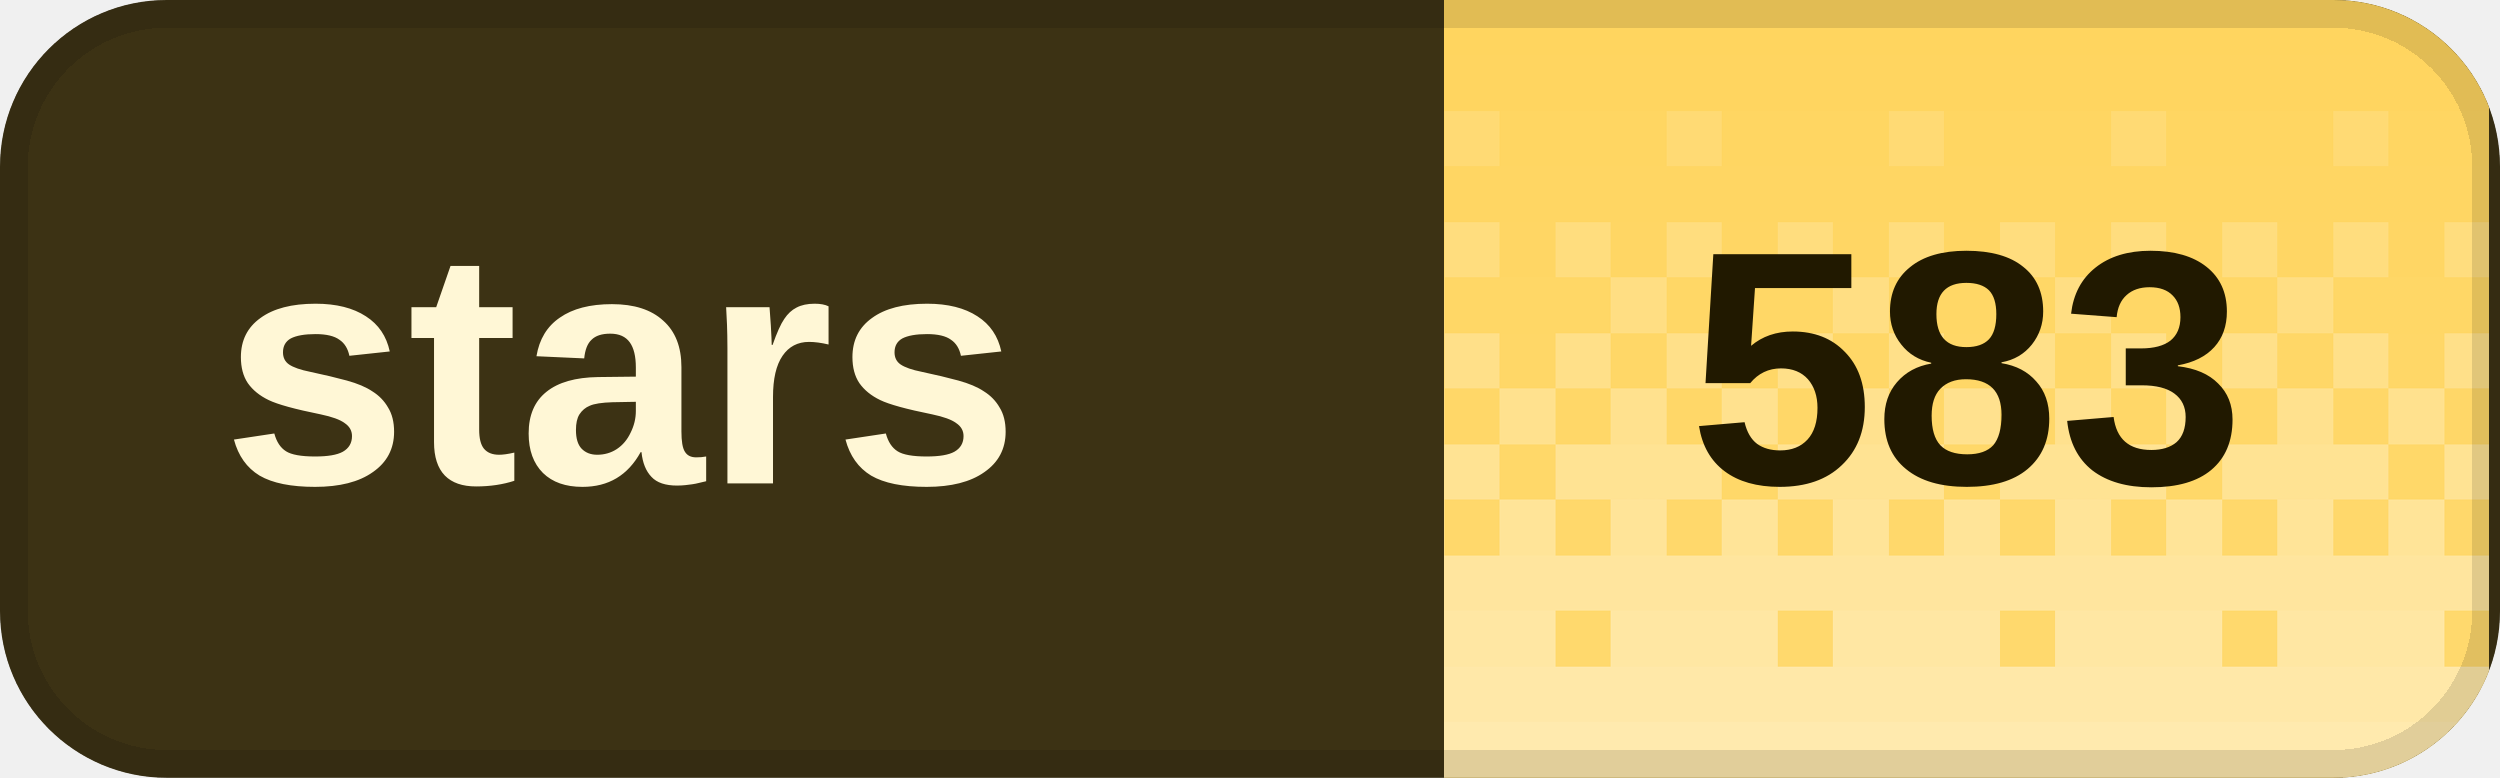
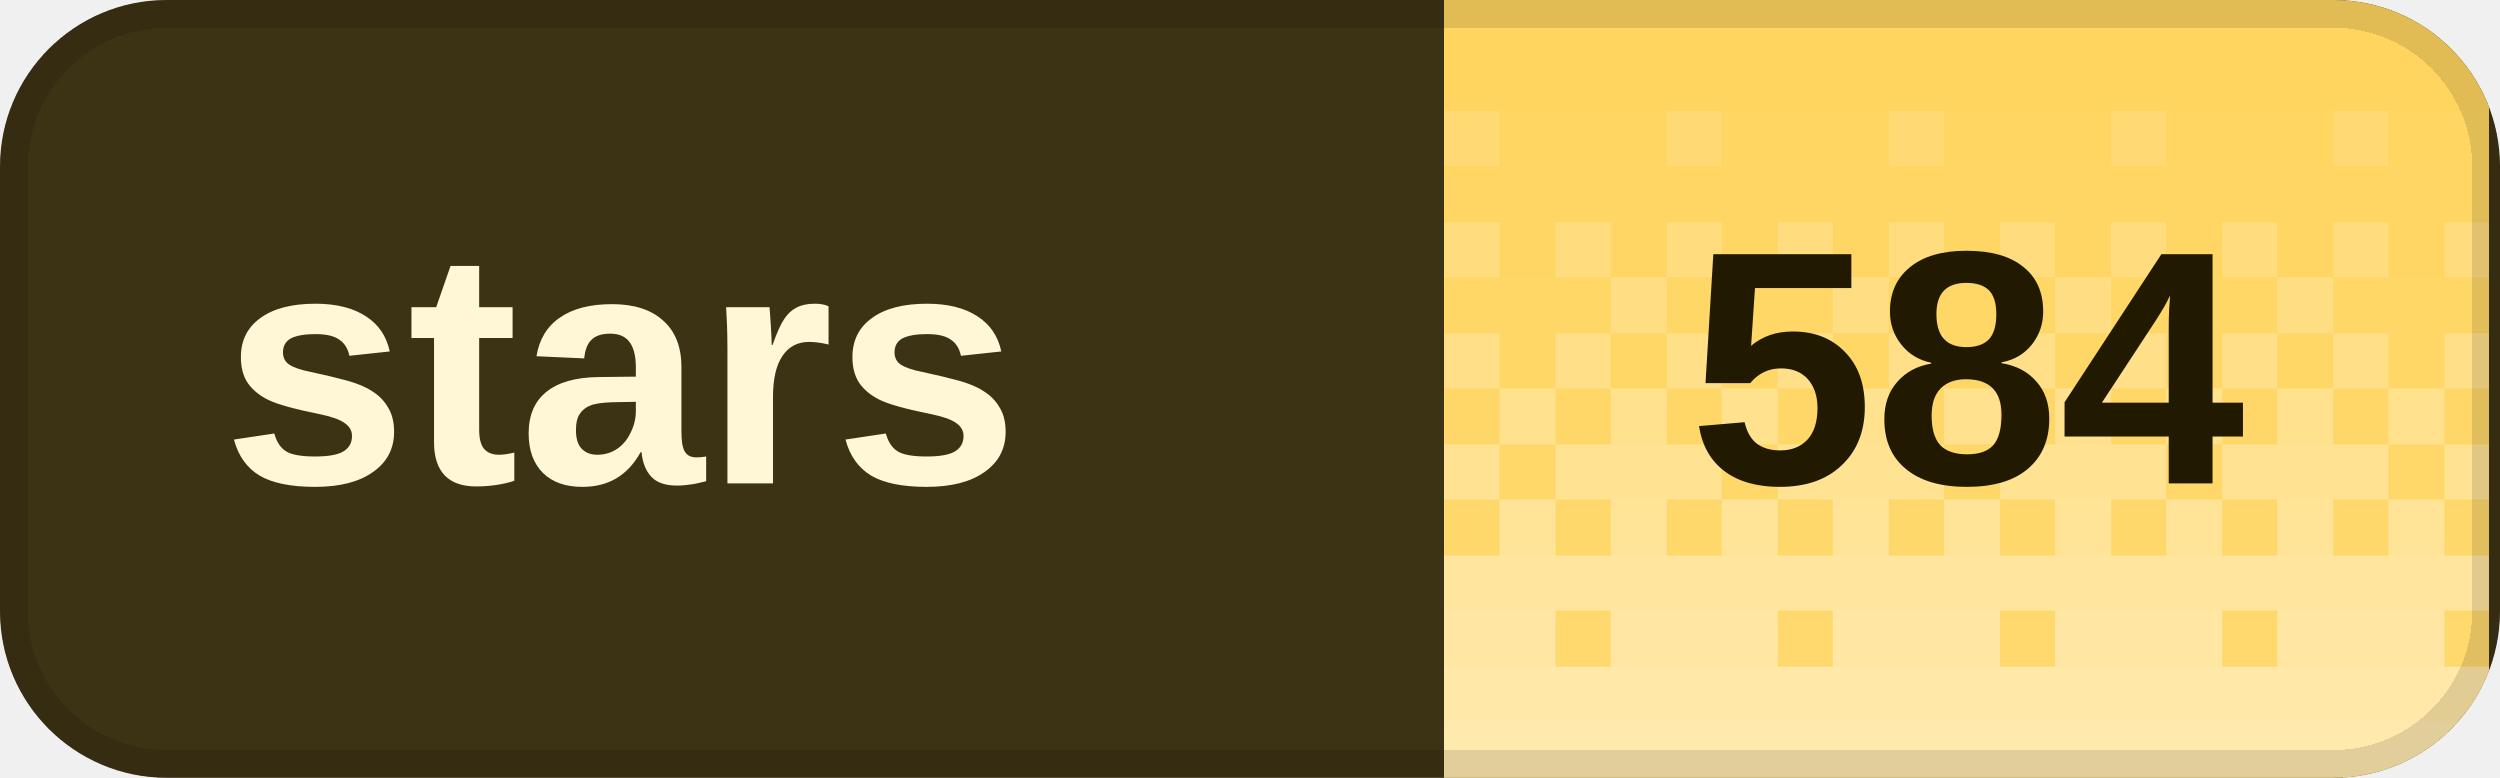
<svg xmlns="http://www.w3.org/2000/svg" width="90" height="28" viewBox="0 0 90 28" role="img" aria-labelledby="title desc" shape-rendering="crispEdges">
  <defs>
    <clipPath id="badge-clip">
      <rect width="90" height="28" rx="6" />
    </clipPath>
    <pattern id="dither" width="8" height="28" patternUnits="userSpaceOnUse">
      <rect x="0" y="0" width="2" height="2" fill="#fff" fill-opacity="0.020" />
      <rect x="2" y="0" width="2" height="2" fill="#fff" fill-opacity="0.020" />
      <rect x="4" y="0" width="2" height="2" fill="#fff" fill-opacity="0.020" />
      <rect x="6" y="0" width="2" height="2" fill="#fff" fill-opacity="0.020" />
      <rect x="0" y="2" width="2" height="2" fill="#fff" fill-opacity="0.028" />
      <rect x="2" y="2" width="2" height="2" fill="#fff" fill-opacity="0.028" />
      <rect x="4" y="2" width="2" height="2" fill="#fff" fill-opacity="0.028" />
      <rect x="6" y="2" width="2" height="2" fill="#fff" fill-opacity="0.028" />
      <rect x="0" y="4" width="2" height="2" fill="#fff" fill-opacity="0.036" />
      <rect x="2" y="4" width="2" height="2" fill="#fff" fill-opacity="0.036" />
      <rect x="4" y="4" width="2" height="2" fill="#fff" fill-opacity="0.145" />
      <rect x="6" y="4" width="2" height="2" fill="#fff" fill-opacity="0.036" />
      <rect x="0" y="6" width="2" height="2" fill="#fff" fill-opacity="0.044" />
      <rect x="2" y="6" width="2" height="2" fill="#fff" fill-opacity="0.044" />
      <rect x="4" y="6" width="2" height="2" fill="#fff" fill-opacity="0.044" />
      <rect x="6" y="6" width="2" height="2" fill="#fff" fill-opacity="0.044" />
      <rect x="0" y="8" width="2" height="2" fill="#fff" fill-opacity="0.209" />
      <rect x="2" y="8" width="2" height="2" fill="#fff" fill-opacity="0.052" />
      <rect x="4" y="8" width="2" height="2" fill="#fff" fill-opacity="0.209" />
      <rect x="6" y="8" width="2" height="2" fill="#fff" fill-opacity="0.052" />
      <rect x="0" y="10" width="2" height="2" fill="#fff" fill-opacity="0.060" />
      <rect x="2" y="10" width="2" height="2" fill="#fff" fill-opacity="0.242" />
      <rect x="4" y="10" width="2" height="2" fill="#fff" fill-opacity="0.060" />
      <rect x="6" y="10" width="2" height="2" fill="#fff" fill-opacity="0.060" />
      <rect x="0" y="12" width="2" height="2" fill="#fff" fill-opacity="0.274" />
      <rect x="2" y="12" width="2" height="2" fill="#fff" fill-opacity="0.068" />
      <rect x="4" y="12" width="2" height="2" fill="#fff" fill-opacity="0.274" />
      <rect x="6" y="12" width="2" height="2" fill="#fff" fill-opacity="0.068" />
      <rect x="0" y="14" width="2" height="2" fill="#fff" fill-opacity="0.077" />
      <rect x="2" y="14" width="2" height="2" fill="#fff" fill-opacity="0.306" />
      <rect x="4" y="14" width="2" height="2" fill="#fff" fill-opacity="0.077" />
      <rect x="6" y="14" width="2" height="2" fill="#fff" fill-opacity="0.306" />
      <rect x="0" y="16" width="2" height="2" fill="#fff" fill-opacity="0.338" />
      <rect x="2" y="16" width="2" height="2" fill="#fff" fill-opacity="0.338" />
      <rect x="4" y="16" width="2" height="2" fill="#fff" fill-opacity="0.338" />
      <rect x="6" y="16" width="2" height="2" fill="#fff" fill-opacity="0.085" />
      <rect x="0" y="18" width="2" height="2" fill="#fff" fill-opacity="0.093" />
      <rect x="2" y="18" width="2" height="2" fill="#fff" fill-opacity="0.371" />
      <rect x="4" y="18" width="2" height="2" fill="#fff" fill-opacity="0.093" />
      <rect x="6" y="18" width="2" height="2" fill="#fff" fill-opacity="0.371" />
      <rect x="0" y="20" width="2" height="2" fill="#fff" fill-opacity="0.403" />
      <rect x="2" y="20" width="2" height="2" fill="#fff" fill-opacity="0.403" />
      <rect x="4" y="20" width="2" height="2" fill="#fff" fill-opacity="0.403" />
      <rect x="6" y="20" width="2" height="2" fill="#fff" fill-opacity="0.403" />
      <rect x="0" y="22" width="2" height="2" fill="#fff" fill-opacity="0.109" />
      <rect x="2" y="22" width="2" height="2" fill="#fff" fill-opacity="0.435" />
      <rect x="4" y="22" width="2" height="2" fill="#fff" fill-opacity="0.435" />
      <rect x="6" y="22" width="2" height="2" fill="#fff" fill-opacity="0.435" />
      <rect x="0" y="24" width="2" height="2" fill="#fff" fill-opacity="0.468" />
      <rect x="2" y="24" width="2" height="2" fill="#fff" fill-opacity="0.468" />
      <rect x="4" y="24" width="2" height="2" fill="#fff" fill-opacity="0.468" />
      <rect x="6" y="24" width="2" height="2" fill="#fff" fill-opacity="0.468" />
      <rect x="0" y="26" width="2" height="2" fill="#fff" fill-opacity="0.500" />
      <rect x="2" y="26" width="2" height="2" fill="#fff" fill-opacity="0.500" />
      <rect x="4" y="26" width="2" height="2" fill="#fff" fill-opacity="0.500" />
      <rect x="6" y="26" width="2" height="2" fill="#fff" fill-opacity="0.500" />
    </pattern>
  </defs>
  <g clip-path="url(#badge-clip)">
    <rect width="90" height="28" fill="#3c3214" />
    <rect x="52" width="37.6" height="28" fill="#ffd45c" />
    <rect x="52" width="37.6" height="28" fill="url(#dither)" />
  </g>
  <rect x="0.5" y="0.5" width="89" height="27" rx="5.5" fill="none" stroke="#000" stroke-opacity="0.12" />
  <g fill="#fff7d6" font-family="Geist,Arial,sans-serif" font-size="12" font-weight="600" dominant-baseline="middle">
    <text x="8" y="14">stars</text>
  </g>
-   <text x="70.8" y="14" fill="#211900" font-family="Geist,Arial,sans-serif" font-size="12" font-weight="700" text-anchor="middle" dominant-baseline="middle">583</text>
+   <text x="70.8" y="14" fill="#211900" font-family="Geist,Arial,sans-serif" font-size="12" font-weight="700" text-anchor="middle" dominant-baseline="middle">584</text>
</svg>
